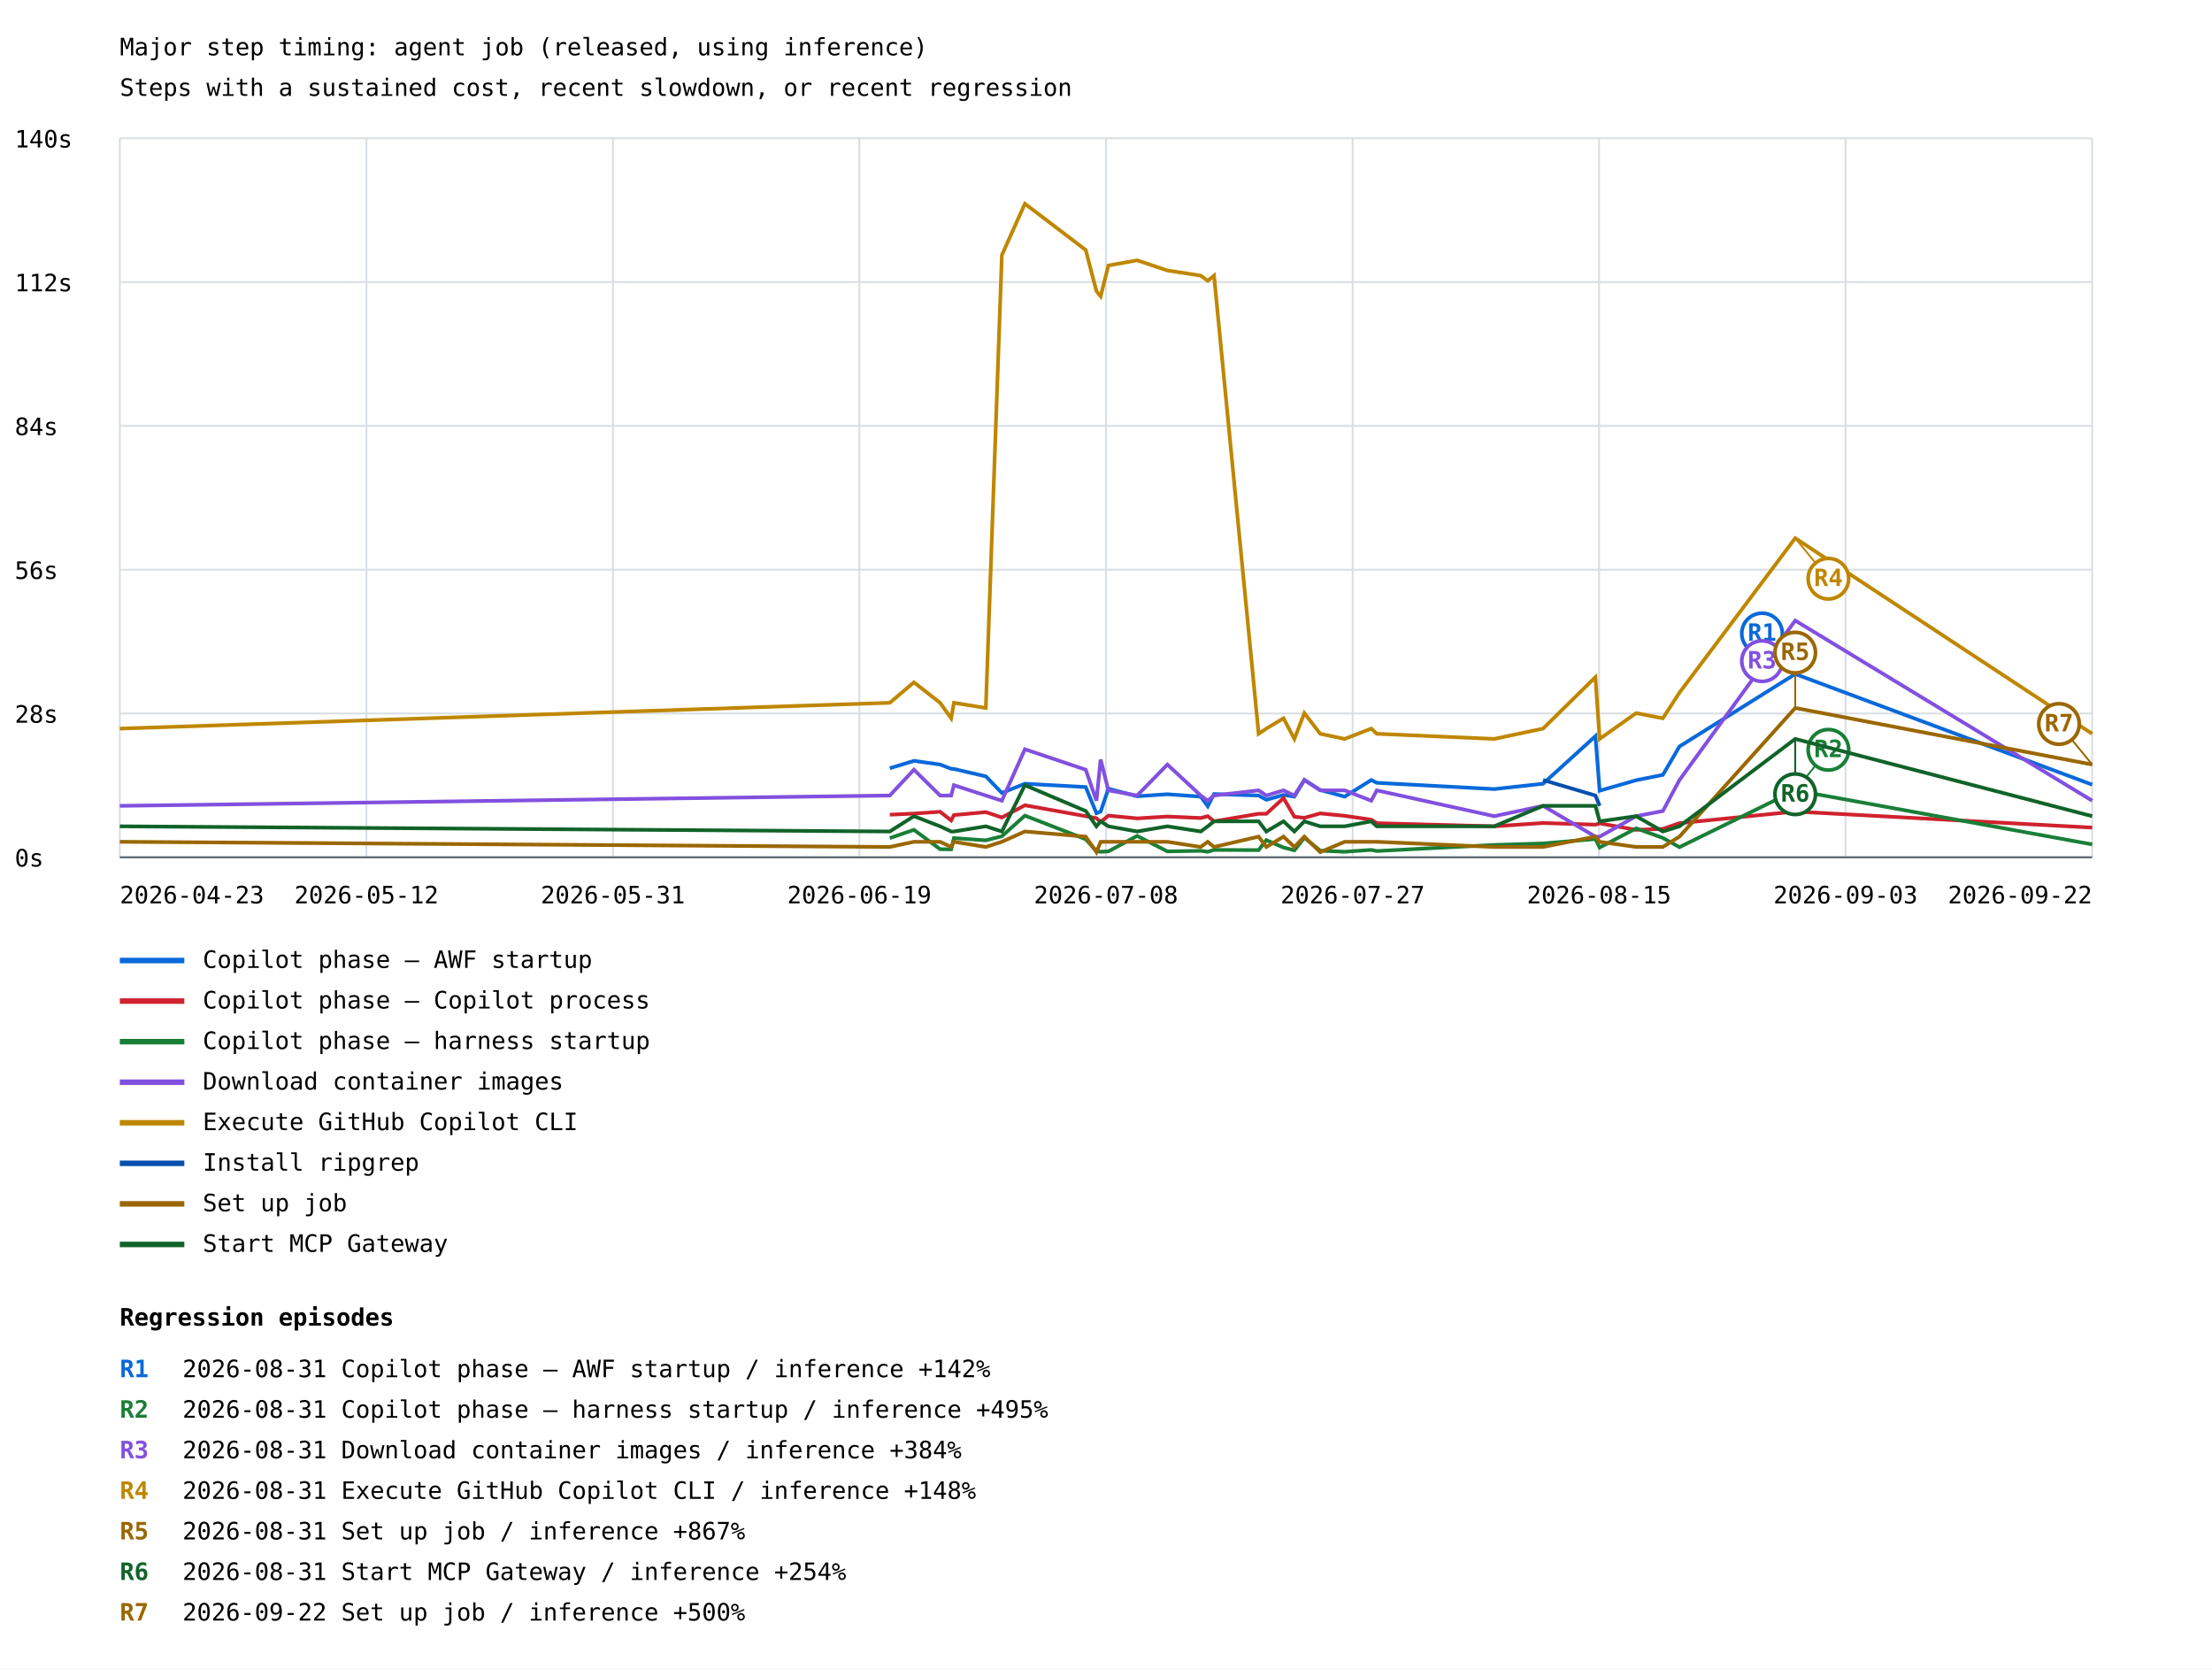
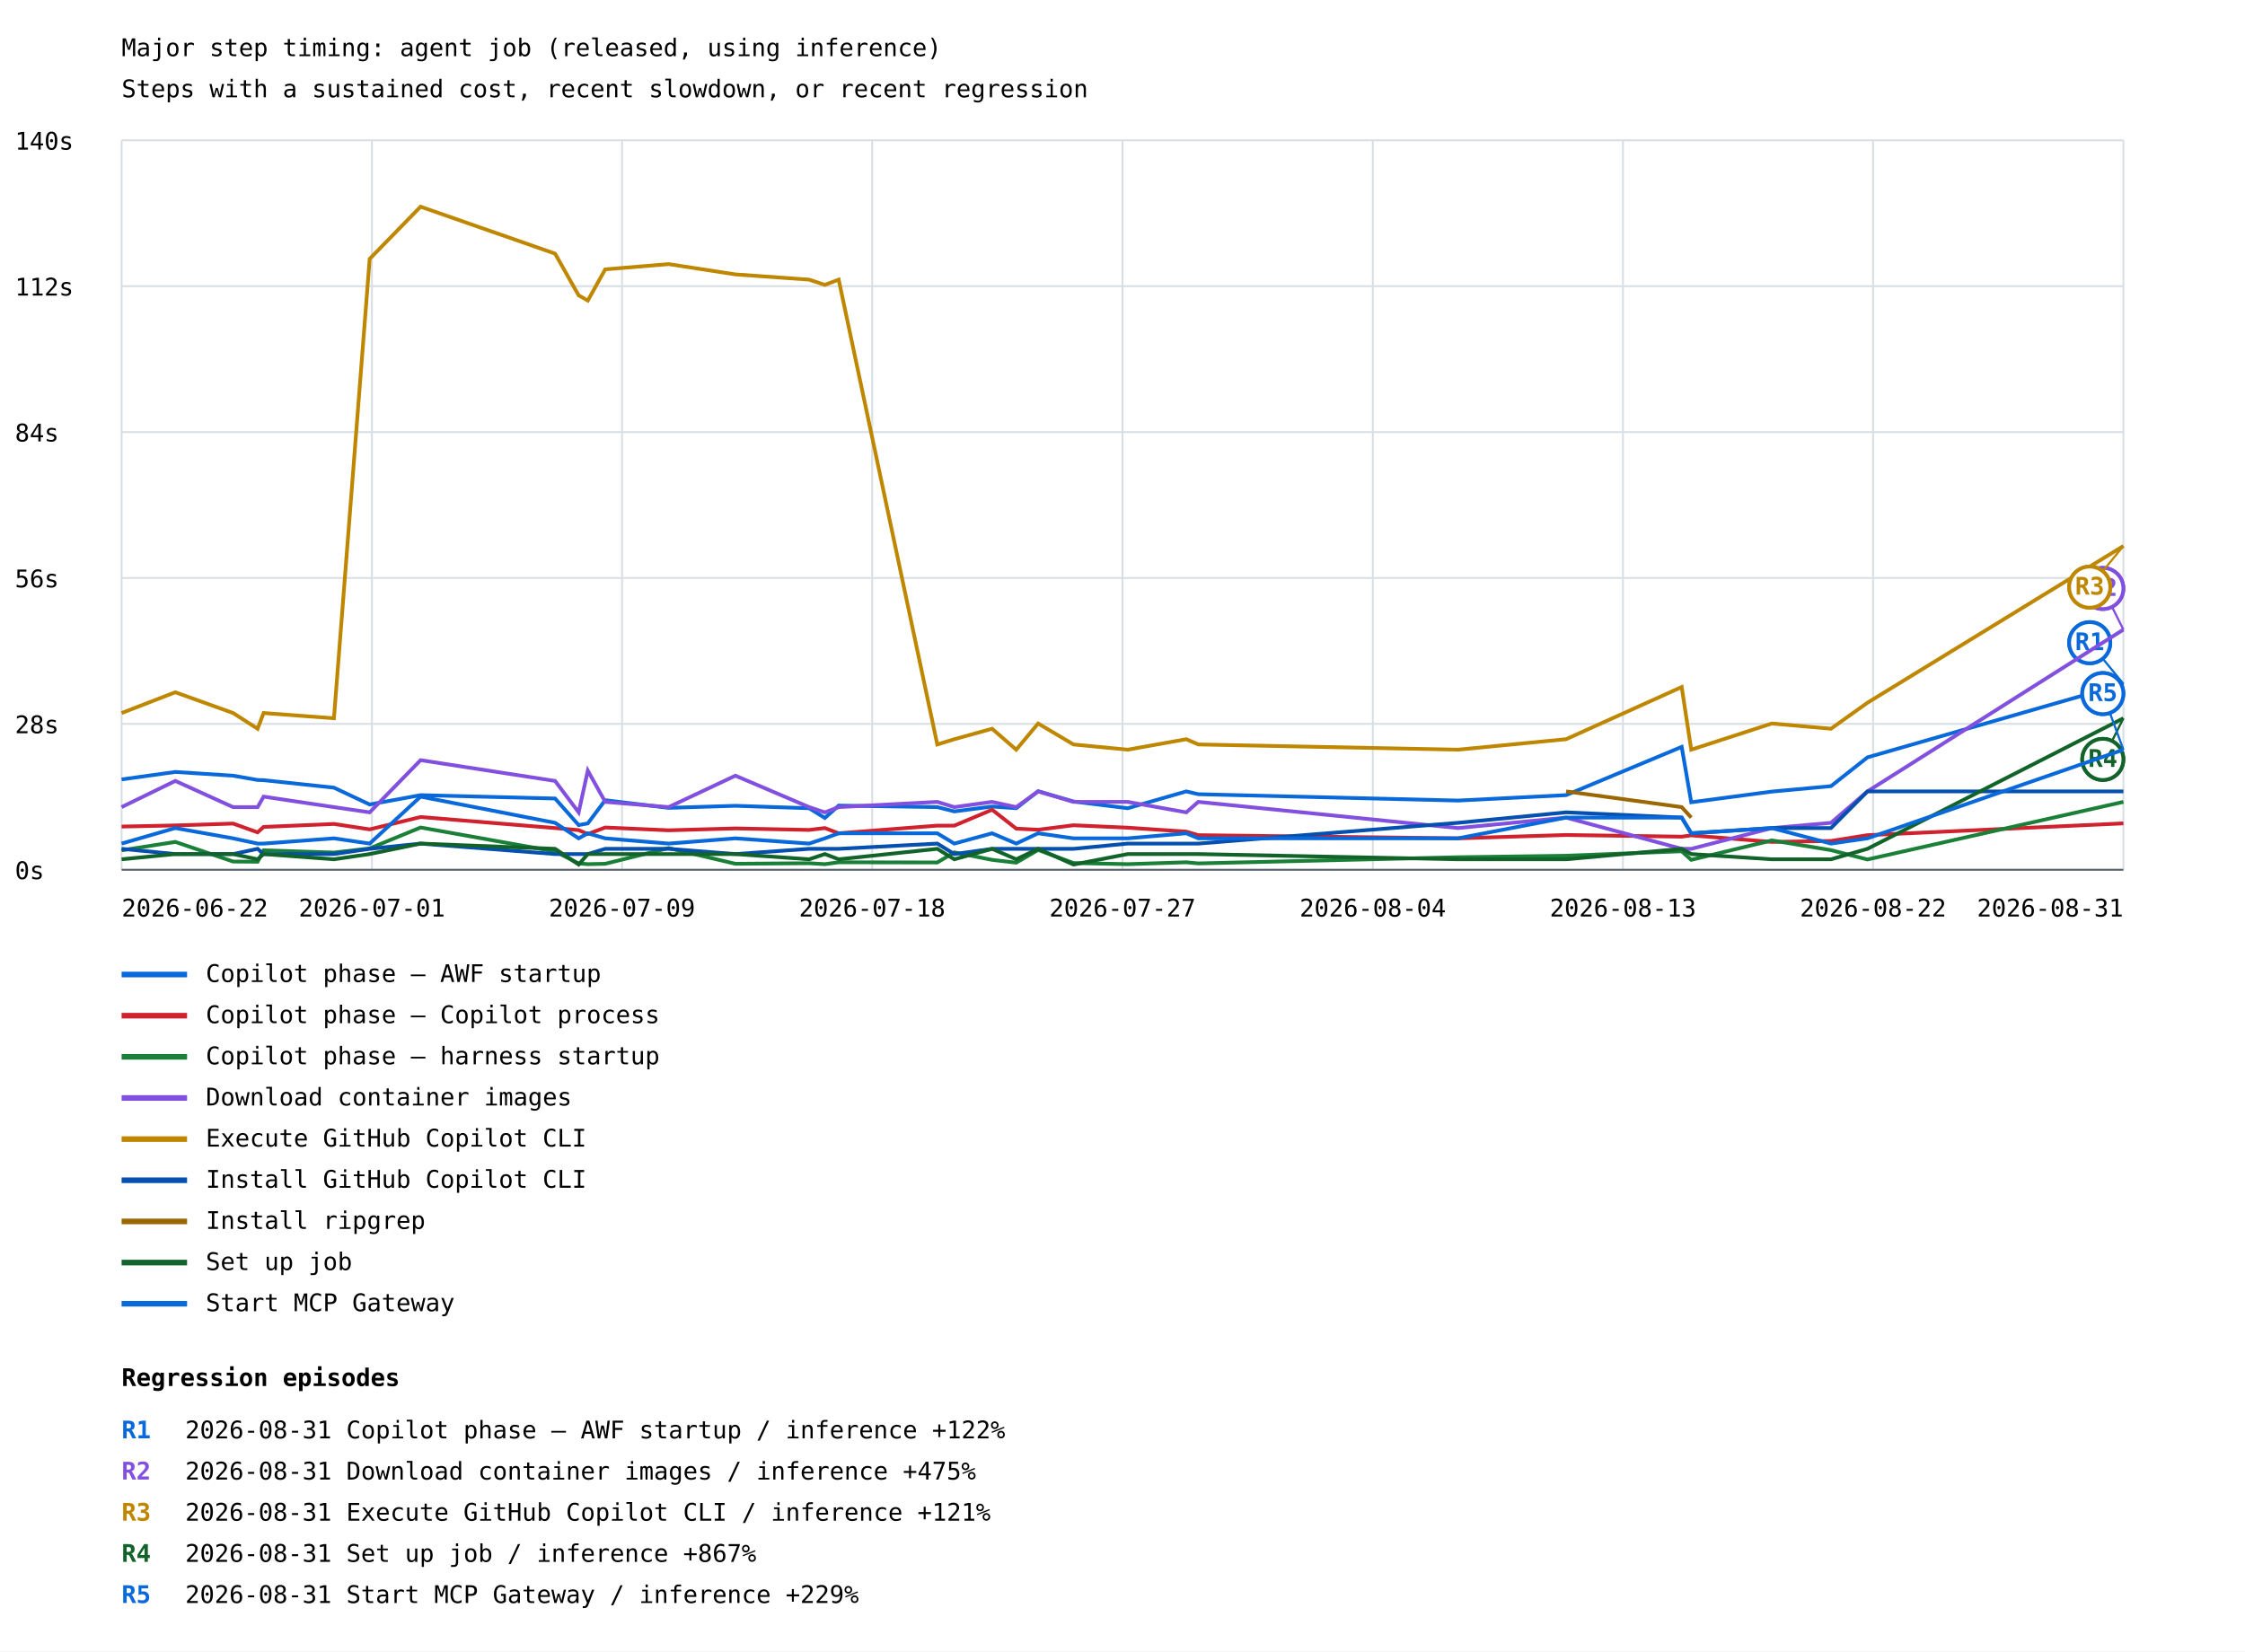
- <svg xmlns="http://www.w3.org/2000/svg" width="1200" height="905" viewBox="0 0 1200 905">
+ <svg xmlns="http://www.w3.org/2000/svg" width="1200" height="883" viewBox="0 0 1200 883">
  <rect width="100%" height="100%" fill="white" />
  <style>text{font-family:ui-monospace,monospace;font-size:13px}.axis{stroke:#57606a;stroke-width:1}.grid{stroke:#d8dee4;stroke-width:1}</style>
  <text x="65" y="30" font-size="20">Major step timing: agent job (released, using inference)</text>
  <text x="65" y="52">Steps with a sustained cost, recent slowdown, or recent regression</text>
  <line class="grid" x1="65" y1="465.0" x2="1135" y2="465.0" />
  <text x="8" y="470.0">0s</text>
  <line class="grid" x1="65" y1="387.0" x2="1135" y2="387.0" />
  <text x="8" y="392.0">28s</text>
  <line class="grid" x1="65" y1="309.0" x2="1135" y2="309.0" />
  <text x="8" y="314.0">56s</text>
  <line class="grid" x1="65" y1="231.0" x2="1135" y2="231.0" />
  <text x="8" y="236.0">84s</text>
  <line class="grid" x1="65" y1="153.0" x2="1135" y2="153.0" />
  <text x="8" y="158.0">112s</text>
  <line class="grid" x1="65" y1="75.0" x2="1135" y2="75.0" />
  <text x="8" y="80.0">140s</text>
  <line class="grid" x1="65.0" y1="75" x2="65.0" y2="465" />
  <line class="grid" x1="198.8" y1="75" x2="198.8" y2="465" />
  <line class="grid" x1="332.5" y1="75" x2="332.5" y2="465" />
  <line class="grid" x1="466.2" y1="75" x2="466.2" y2="465" />
  <line class="grid" x1="600.0" y1="75" x2="600.0" y2="465" />
  <line class="grid" x1="733.8" y1="75" x2="733.8" y2="465" />
  <line class="grid" x1="867.5" y1="75" x2="867.5" y2="465" />
  <line class="grid" x1="1001.2" y1="75" x2="1001.2" y2="465" />
  <line class="grid" x1="1135.0" y1="75" x2="1135.0" y2="465" />
-   <polyline points="482.7,416.7 495.8,412.7 510.0,414.7 516.0,417.0 517.5,417.1 534.8,421.1 543.5,430.1 556.0,425.1 589.0,426.9 594.8,441.1 597.1,440.2 601.3,427.8 616.9,431.9 633.3,430.8 651.4,432.1 655.2,437.3 658.6,430.7 682.8,431.5 687.0,433.8 696.3,431.2 702.2,432.1 707.6,423.0 716.2,428.5 729.5,432.1 743.9,423.1 746.9,424.6 810.6,428.0 837.1,425.1 865.5,399.3 867.8,428.9 887.6,423.2 902.1,420.3 911.1,404.9 973.9,365.6 1135.0,425.6" fill="none" stroke="#0969da" stroke-width="2" />
-   <line x1="973.9" y1="365.6" x2="955.9" y2="343.6" stroke="#0969da" stroke-width="1" />
-   <circle cx="955.9" cy="343.6" r="11" fill="white" stroke="#0969da" stroke-width="2" />
-   <text x="955.9" y="347.6" fill="#0969da" font-size="10" font-weight="bold" text-anchor="middle">R1</text>
+   <polyline points="65.0,416.7 65.0,416.7 93.7,412.7 93.7,412.7 124.6,414.7 124.6,414.7 137.7,417.0 137.7,417.0 140.9,417.1 140.9,417.1 178.5,421.1 178.5,421.1 197.6,430.1 197.6,430.1 224.8,425.1 224.8,425.1 296.7,426.9 296.7,426.9 309.3,441.1 309.3,441.1 314.2,440.2 314.2,440.2 323.5,427.8 323.5,427.8 357.4,431.9 357.4,431.9 393.1,430.8 393.1,430.8 432.5,432.1 432.5,432.1 440.9,437.3 440.9,437.3 448.3,430.7 448.3,430.7 501.0,431.5 501.0,431.5 510.1,433.8 510.1,433.8 530.3,431.2 530.3,431.2 543.2,432.1 543.2,432.1 554.9,423.0 554.9,423.0 573.8,428.5 573.8,428.5 602.8,432.1 602.8,432.1 634.1,423.1 634.1,423.1 640.5,424.6 640.5,424.6 779.3,428.0 779.3,428.0 837.1,425.1 837.1,425.1 898.9,399.3 898.9,399.3 904.0,428.9 904.0,428.9 947.1,423.2 947.1,423.2 978.7,420.3 978.7,420.3 998.2,404.9 998.2,404.9 1135.0,365.6 1135.0,365.6" fill="none" stroke="#0969da" stroke-width="2" />
+   <line x1="1135.0" y1="365.6" x2="1117.0" y2="343.6" stroke="#0969da" stroke-width="1" />
+   <circle cx="1117.0" cy="343.6" r="11" fill="white" stroke="#0969da" stroke-width="2" />
+   <text x="1117.0" y="347.6" fill="#0969da" font-size="10" font-weight="bold" text-anchor="middle">R1</text>
+   <line x1="1135.0" y1="365.6" x2="1117.0" y2="343.6" stroke="#0969da" stroke-width="1" />
+   <circle cx="1117.0" cy="343.6" r="11" fill="white" stroke="#0969da" stroke-width="2" />
+   <text x="1117.0" y="347.6" fill="#0969da" font-size="10" font-weight="bold" text-anchor="middle">R1</text>
  <line x1="65" y1="521" x2="100" y2="521" stroke="#0969da" stroke-width="3" />
  <text x="110" y="525">Copilot phase — AWF startup</text>
-   <polyline points="482.7,441.9 495.8,441.3 510.0,440.3 516.0,445.0 517.5,442.1 534.8,440.5 543.5,443.4 556.0,436.8 589.0,442.7 594.8,443.8 597.1,445.9 601.3,442.4 616.9,443.9 633.3,442.9 651.4,443.7 655.2,442.7 658.6,445.5 682.8,441.4 687.0,441.4 696.3,432.9 702.2,443.0 707.6,443.6 716.2,441.2 729.5,442.5 743.9,444.6 746.9,446.5 810.6,448.2 837.1,446.4 865.5,447.3 867.8,446.6 887.6,450.1 902.1,449.6 911.1,446.5 973.9,440.2 1135.0,448.9" fill="none" stroke="#cf222e" stroke-width="2" />
+   <polyline points="65.0,441.9 65.0,441.9 93.7,441.3 93.7,441.3 124.6,440.3 124.6,440.3 137.7,445.0 137.7,445.0 140.9,442.1 140.9,442.1 178.5,440.5 178.5,440.5 197.6,443.4 197.6,443.4 224.8,436.8 224.8,436.8 296.7,442.7 296.7,442.7 309.3,443.8 309.3,443.8 314.2,445.9 314.2,445.9 323.5,442.4 323.5,442.4 357.4,443.9 357.4,443.9 393.1,442.9 393.1,442.9 432.5,443.7 432.5,443.7 440.9,442.7 440.9,442.7 448.3,445.5 448.3,445.5 501.0,441.4 501.0,441.4 510.1,441.4 510.1,441.4 530.3,432.9 530.3,432.9 543.2,443.0 543.2,443.0 554.9,443.6 554.9,443.6 573.8,441.2 573.8,441.2 602.8,442.5 602.8,442.5 634.1,444.6 634.1,444.6 640.5,446.5 640.5,446.5 779.3,448.2 779.3,448.2 837.1,446.4 837.1,446.4 898.9,447.3 898.9,447.3 904.0,446.6 904.0,446.6 947.1,450.1 947.1,450.1 978.7,449.6 978.7,449.6 998.2,446.5 998.2,446.5 1135.0,440.2 1135.0,440.2" fill="none" stroke="#cf222e" stroke-width="2" />
  <line x1="65" y1="543" x2="100" y2="543" stroke="#cf222e" stroke-width="3" />
  <text x="110" y="547">Copilot phase — Copilot process</text>
-   <polyline points="482.7,454.6 495.8,450.1 510.0,460.6 516.0,460.7 517.5,454.6 534.8,455.8 543.5,453.6 556.0,442.4 589.0,455.2 594.8,461.6 597.1,462.0 601.3,461.8 616.9,453.4 633.3,461.8 651.4,461.5 655.2,462.0 658.6,461.0 682.8,461.1 687.0,455.7 696.3,459.7 702.2,461.2 707.6,454.4 716.2,461.4 729.5,462.0 743.9,461.0 746.9,461.6 810.6,458.3 837.1,457.5 865.5,455.1 867.8,459.7 887.6,449.3 902.1,454.5 911.1,459.5 973.9,428.7 1135.0,458.0" fill="none" stroke="#1a7f37" stroke-width="2" />
-   <line x1="973.9" y1="428.7" x2="991.9" y2="406.7" stroke="#1a7f37" stroke-width="1" />
-   <circle cx="991.9" cy="406.7" r="11" fill="white" stroke="#1a7f37" stroke-width="2" />
-   <text x="991.9" y="410.7" fill="#1a7f37" font-size="10" font-weight="bold" text-anchor="middle">R2</text>
+   <polyline points="65.0,454.6 65.0,454.6 93.7,450.1 93.7,450.1 124.6,460.6 124.6,460.6 137.7,460.7 137.7,460.7 140.9,454.6 140.9,454.6 178.5,455.8 178.5,455.8 197.6,453.6 197.6,453.6 224.8,442.4 224.8,442.4 296.7,455.2 296.7,455.2 309.3,461.6 309.3,461.6 314.2,462.0 314.2,462.0 323.5,461.8 323.5,461.8 357.4,453.4 357.4,453.4 393.1,461.8 393.1,461.8 432.5,461.5 432.5,461.5 440.9,462.0 440.9,462.0 448.3,461.0 448.3,461.0 501.0,461.1 501.0,461.1 510.1,455.7 510.1,455.7 530.3,459.7 530.3,459.7 543.2,461.2 543.2,461.2 554.9,454.4 554.9,454.4 573.8,461.4 573.8,461.4 602.8,462.0 602.8,462.0 634.1,461.0 634.1,461.0 640.5,461.6 640.5,461.6 779.3,458.3 779.3,458.3 837.1,457.5 837.1,457.5 898.9,455.1 898.9,455.1 904.0,459.7 904.0,459.7 947.1,449.3 947.1,449.3 978.7,454.5 978.7,454.5 998.2,459.5 998.2,459.5 1135.0,428.7 1135.0,428.7" fill="none" stroke="#1a7f37" stroke-width="2" />
  <line x1="65" y1="565" x2="100" y2="565" stroke="#1a7f37" stroke-width="3" />
  <text x="110" y="569">Copilot phase — harness startup</text>
-   <polyline points="65.0,437.1 482.7,431.5 495.8,417.5 510.0,431.5 516.0,431.5 517.5,425.9 534.8,431.5 543.5,434.3 556.0,406.4 589.0,417.5 594.8,434.3 597.1,412.0 601.3,428.7 616.9,431.5 633.3,414.7 651.4,431.5 655.2,434.3 658.6,431.5 682.8,428.7 687.0,431.5 696.3,428.7 702.2,431.5 707.6,423.1 716.2,428.7 729.5,428.7 743.9,434.3 746.9,428.7 810.6,442.7 837.1,437.1 865.5,453.8 867.8,453.8 887.6,442.7 902.1,439.9 911.1,423.1 973.9,336.6 1135.0,434.3" fill="none" stroke="#8250df" stroke-width="2" />
-   <line x1="973.9" y1="336.6" x2="955.9" y2="358.6" stroke="#8250df" stroke-width="1" />
-   <circle cx="955.9" cy="358.6" r="11" fill="white" stroke="#8250df" stroke-width="2" />
-   <text x="955.9" y="362.6" fill="#8250df" font-size="10" font-weight="bold" text-anchor="middle">R3</text>
+   <polyline points="65.0,431.5 65.0,431.5 93.7,417.5 93.7,417.5 124.6,431.5 124.6,431.5 137.7,431.5 137.7,431.5 140.9,425.9 140.9,425.9 178.5,431.5 178.5,431.5 197.6,434.3 197.6,434.3 224.8,406.4 224.8,406.4 296.7,417.5 296.7,417.5 309.3,434.3 309.3,434.3 314.2,412.0 314.2,412.0 323.5,428.7 323.5,428.7 357.4,431.5 357.4,431.5 393.1,414.7 393.1,414.7 432.5,431.5 432.5,431.5 440.9,434.3 440.9,434.3 448.3,431.5 448.3,431.5 501.0,428.7 501.0,428.7 510.1,431.5 510.1,431.5 530.3,428.7 530.3,428.7 543.2,431.5 543.2,431.5 554.9,423.1 554.9,423.1 573.8,428.7 573.8,428.7 602.8,428.7 602.8,428.7 634.1,434.3 634.1,434.3 640.5,428.7 640.5,428.7 779.3,442.7 779.3,442.7 837.1,437.1 837.1,437.1 898.9,453.8 898.9,453.8 904.0,453.8 904.0,453.8 947.1,442.7 947.1,442.7 978.7,439.9 978.7,439.9 998.2,423.1 998.2,423.1 1135.0,336.6 1135.0,336.6" fill="none" stroke="#8250df" stroke-width="2" />
+   <line x1="1135.0" y1="336.6" x2="1124.0" y2="314.6" stroke="#8250df" stroke-width="1" />
+   <circle cx="1124.0" cy="314.6" r="11" fill="white" stroke="#8250df" stroke-width="2" />
+   <text x="1124.0" y="318.6" fill="#8250df" font-size="10" font-weight="bold" text-anchor="middle">R2</text>
+   <line x1="1135.0" y1="336.6" x2="1124.0" y2="314.6" stroke="#8250df" stroke-width="1" />
+   <circle cx="1124.0" cy="314.6" r="11" fill="white" stroke="#8250df" stroke-width="2" />
+   <text x="1124.0" y="318.6" fill="#8250df" font-size="10" font-weight="bold" text-anchor="middle">R2</text>
  <line x1="65" y1="587" x2="100" y2="587" stroke="#8250df" stroke-width="3" />
  <text x="110" y="591">Download container images</text>
-   <polyline points="65.0,395.2 482.7,381.2 495.8,370.1 510.0,381.2 516.0,389.6 517.5,381.2 534.8,384.0 543.5,138.4 556.0,110.5 589.0,135.6 594.8,157.9 597.1,160.7 601.3,144.0 616.9,141.2 633.3,146.7 651.4,149.5 655.2,152.3 658.6,149.5 682.8,398.0 687.0,395.2 696.3,389.6 702.2,400.8 707.6,386.8 716.2,398.0 729.5,400.8 743.9,395.2 746.9,398.0 810.6,400.8 837.1,395.2 865.5,367.3 867.8,400.8 887.6,386.8 902.1,389.6 911.1,375.7 973.9,291.9 1135.0,398.0" fill="none" stroke="#bf8700" stroke-width="2" />
-   <line x1="973.9" y1="291.9" x2="991.9" y2="313.9" stroke="#bf8700" stroke-width="1" />
-   <circle cx="991.9" cy="313.9" r="11" fill="white" stroke="#bf8700" stroke-width="2" />
-   <text x="991.9" y="317.9" fill="#bf8700" font-size="10" font-weight="bold" text-anchor="middle">R4</text>
+   <polyline points="65.0,381.2 65.0,381.2 93.7,370.1 93.7,370.1 124.6,381.2 124.6,381.2 137.7,389.6 137.7,389.6 140.9,381.2 140.9,381.2 178.5,384.0 178.5,384.0 197.6,138.4 197.6,138.4 224.8,110.5 224.8,110.5 296.7,135.6 296.7,135.6 309.3,157.9 309.3,157.9 314.2,160.7 314.2,160.7 323.5,144.0 323.5,144.0 357.4,141.2 357.4,141.2 393.1,146.7 393.1,146.7 432.5,149.5 432.5,149.5 440.9,152.3 440.9,152.3 448.3,149.5 448.3,149.5 501.0,398.0 501.0,398.0 510.1,395.2 510.1,395.2 530.3,389.6 530.3,389.6 543.2,400.8 543.2,400.8 554.9,386.8 554.9,386.8 573.8,398.0 573.8,398.0 602.8,400.8 602.8,400.8 634.1,395.2 634.1,395.2 640.5,398.0 640.5,398.0 779.3,400.8 779.3,400.8 837.1,395.2 837.1,395.2 898.9,367.3 898.9,367.3 904.0,400.8 904.0,400.8 947.1,386.8 947.1,386.8 978.7,389.6 978.7,389.6 998.2,375.7 998.2,375.7 1135.0,291.9 1135.0,291.9" fill="none" stroke="#bf8700" stroke-width="2" />
+   <line x1="1135.0" y1="291.9" x2="1117.0" y2="313.9" stroke="#bf8700" stroke-width="1" />
+   <circle cx="1117.0" cy="313.9" r="11" fill="white" stroke="#bf8700" stroke-width="2" />
+   <text x="1117.0" y="317.9" fill="#bf8700" font-size="10" font-weight="bold" text-anchor="middle">R3</text>
+   <line x1="1135.0" y1="291.9" x2="1117.0" y2="313.9" stroke="#bf8700" stroke-width="1" />
+   <circle cx="1117.0" cy="313.9" r="11" fill="white" stroke="#bf8700" stroke-width="2" />
+   <text x="1117.0" y="317.9" fill="#bf8700" font-size="10" font-weight="bold" text-anchor="middle">R3</text>
  <line x1="65" y1="609" x2="100" y2="609" stroke="#bf8700" stroke-width="3" />
  <text x="110" y="613">Execute GitHub Copilot CLI</text>
-   <polyline points="837.1,423.1 865.5,431.5 867.8,437.1" fill="none" stroke="#0550ae" stroke-width="2" />
+   <polyline points="65.0,453.8 65.0,453.8 93.7,456.6 93.7,456.6 124.6,456.6 124.6,456.6 137.7,453.8 137.7,453.8 140.9,456.6 140.9,456.6 178.5,456.6 178.5,456.6 197.6,453.8 197.6,453.8 224.8,451.0 224.8,451.0 296.7,456.6 296.7,456.6 309.3,456.6 309.3,456.6 314.2,456.6 314.2,456.6 323.5,453.8 323.5,453.8 357.4,453.8 357.4,453.8 393.1,456.6 393.1,456.6 432.5,453.8 432.5,453.8 440.9,453.8 440.9,453.8 448.3,453.8 448.3,453.8 501.0,451.0 501.0,451.0 510.1,456.6 510.1,456.6 530.3,453.8 530.3,453.8 543.2,453.8 543.2,453.8 554.9,453.8 554.9,453.8 573.8,453.8 573.8,453.8 602.8,451.0 602.8,451.0 634.1,451.0 634.1,451.0 640.5,451.0 640.5,451.0 779.3,439.9 779.3,439.9 837.1,434.3 837.1,434.3 898.9,437.1 898.9,437.1 904.0,445.5 904.0,445.5 947.1,442.7 947.1,442.7 978.7,442.7 978.7,442.7 998.2,423.1 998.2,423.1 1135.0,423.1 1135.0,423.1" fill="none" stroke="#0550ae" stroke-width="2" />
  <line x1="65" y1="631" x2="100" y2="631" stroke="#0550ae" stroke-width="3" />
-   <text x="110" y="635">Install ripgrep</text>
-   <polyline points="65.0,456.6 482.7,459.4 495.8,456.6 510.0,456.6 516.0,459.4 517.5,456.6 534.8,459.4 543.5,456.6 556.0,451.0 589.0,453.8 594.8,462.2 597.1,456.6 601.3,456.6 616.9,456.6 633.3,456.6 651.4,459.4 655.2,456.6 658.6,459.4 682.8,453.8 687.0,459.4 696.3,453.8 702.2,459.4 707.6,453.8 716.2,462.2 729.5,456.6 743.9,456.6 746.9,456.6 810.6,459.4 837.1,459.4 865.5,453.8 867.8,456.6 887.6,459.4 902.1,459.4 911.1,453.8 973.9,384.0 1135.0,414.7" fill="none" stroke="#9a6700" stroke-width="2" />
-   <line x1="973.9" y1="384.0" x2="973.9" y2="354.0" stroke="#9a6700" stroke-width="1" />
-   <circle cx="973.9" cy="354.0" r="11" fill="white" stroke="#9a6700" stroke-width="2" />
-   <text x="973.9" y="358.0" fill="#9a6700" font-size="10" font-weight="bold" text-anchor="middle">R5</text>
-   <line x1="1135.0" y1="414.7" x2="1117.0" y2="392.7" stroke="#9a6700" stroke-width="1" />
-   <circle cx="1117.0" cy="392.7" r="11" fill="white" stroke="#9a6700" stroke-width="2" />
-   <text x="1117.0" y="396.7" fill="#9a6700" font-size="10" font-weight="bold" text-anchor="middle">R7</text>
+   <text x="110" y="635">Install GitHub Copilot CLI</text>
+   <polyline points="837.1,423.1 837.1,423.1 898.9,431.5 898.9,431.5 904.0,437.1 904.0,437.1" fill="none" stroke="#9a6700" stroke-width="2" />
  <line x1="65" y1="653" x2="100" y2="653" stroke="#9a6700" stroke-width="3" />
-   <text x="110" y="657">Set up job</text>
-   <polyline points="65.0,448.2 482.7,451.0 495.8,442.7 510.0,448.2 516.0,451.0 517.5,451.0 534.8,448.2 543.5,451.0 556.0,425.9 589.0,439.9 594.8,448.2 597.1,445.5 601.3,448.2 616.9,451.0 633.3,448.2 651.4,451.0 655.2,448.2 658.6,445.5 682.8,445.5 687.0,451.0 696.3,445.5 702.2,451.0 707.6,445.5 716.2,448.2 729.5,448.2 743.9,445.5 746.9,448.2 810.6,448.2 837.1,437.1 865.5,437.1 867.8,445.5 887.6,442.7 902.1,451.0 911.1,448.2 973.9,400.8 1135.0,442.7" fill="none" stroke="#116329" stroke-width="2" />
-   <line x1="973.9" y1="400.8" x2="973.9" y2="430.8" stroke="#116329" stroke-width="1" />
-   <circle cx="973.9" cy="430.8" r="11" fill="white" stroke="#116329" stroke-width="2" />
-   <text x="973.9" y="434.8" fill="#116329" font-size="10" font-weight="bold" text-anchor="middle">R6</text>
+   <text x="110" y="657">Install ripgrep</text>
+   <polyline points="65.0,459.4 65.0,459.4 93.7,456.6 93.7,456.6 124.6,456.6 124.6,456.6 137.7,459.4 137.7,459.4 140.9,456.6 140.9,456.6 178.5,459.4 178.5,459.4 197.6,456.6 197.6,456.6 224.8,451.0 224.8,451.0 296.7,453.8 296.7,453.8 309.3,462.2 309.3,462.2 314.2,456.6 314.2,456.6 323.5,456.6 323.5,456.6 357.4,456.6 357.4,456.6 393.1,456.6 393.1,456.6 432.5,459.4 432.5,459.4 440.9,456.6 440.9,456.6 448.3,459.4 448.3,459.4 501.0,453.8 501.0,453.8 510.1,459.4 510.1,459.4 530.3,453.8 530.3,453.8 543.2,459.4 543.2,459.4 554.9,453.8 554.9,453.8 573.8,462.2 573.8,462.2 602.8,456.6 602.8,456.6 634.1,456.6 634.1,456.6 640.5,456.6 640.5,456.6 779.3,459.4 779.3,459.4 837.1,459.4 837.1,459.4 898.9,453.8 898.9,453.8 904.0,456.6 904.0,456.6 947.1,459.4 947.1,459.4 978.7,459.4 978.7,459.4 998.2,453.8 998.2,453.8 1135.0,384.0 1135.0,384.0" fill="none" stroke="#116329" stroke-width="2" />
+   <line x1="1135.0" y1="384.0" x2="1124.0" y2="406.0" stroke="#116329" stroke-width="1" />
+   <circle cx="1124.0" cy="406.0" r="11" fill="white" stroke="#116329" stroke-width="2" />
+   <text x="1124.0" y="410.0" fill="#116329" font-size="10" font-weight="bold" text-anchor="middle">R4</text>
+   <line x1="1135.0" y1="384.0" x2="1124.0" y2="406.0" stroke="#116329" stroke-width="1" />
+   <circle cx="1124.0" cy="406.0" r="11" fill="white" stroke="#116329" stroke-width="2" />
+   <text x="1124.0" y="410.0" fill="#116329" font-size="10" font-weight="bold" text-anchor="middle">R4</text>
  <line x1="65" y1="675" x2="100" y2="675" stroke="#116329" stroke-width="3" />
-   <text x="110" y="679">Start MCP Gateway</text>
-   <text x="65.0" y="490" text-anchor="start">2026-04-23</text>
-   <text x="198.8" y="490" text-anchor="middle">2026-05-12</text>
-   <text x="332.5" y="490" text-anchor="middle">2026-05-31</text>
-   <text x="466.2" y="490" text-anchor="middle">2026-06-19</text>
-   <text x="600.0" y="490" text-anchor="middle">2026-07-08</text>
-   <text x="733.8" y="490" text-anchor="middle">2026-07-27</text>
-   <text x="867.5" y="490" text-anchor="middle">2026-08-15</text>
-   <text x="1001.2" y="490" text-anchor="middle">2026-09-03</text>
-   <text x="1135.0" y="490" text-anchor="end">2026-09-22</text>
+   <text x="110" y="679">Set up job</text>
+   <polyline points="65.0,451.0 65.0,451.0 93.7,442.7 93.7,442.7 124.6,448.2 124.6,448.2 137.7,451.0 137.7,451.0 140.9,451.0 140.9,451.0 178.5,448.2 178.5,448.2 197.6,451.0 197.6,451.0 224.8,425.9 224.8,425.9 296.7,439.9 296.7,439.9 309.3,448.2 309.3,448.2 314.2,445.5 314.2,445.5 323.5,448.2 323.5,448.2 357.4,451.0 357.4,451.0 393.1,448.2 393.1,448.2 432.5,451.0 432.5,451.0 440.9,448.2 440.9,448.2 448.3,445.5 448.3,445.5 501.0,445.5 501.0,445.5 510.1,451.0 510.1,451.0 530.3,445.5 530.3,445.5 543.2,451.0 543.2,451.0 554.9,445.5 554.9,445.5 573.8,448.2 573.8,448.2 602.8,448.2 602.8,448.2 634.1,445.5 634.1,445.5 640.5,448.2 640.5,448.2 779.3,448.2 779.3,448.2 837.1,437.1 837.1,437.1 898.9,437.1 898.9,437.1 904.0,445.5 904.0,445.5 947.1,442.7 947.1,442.7 978.7,451.0 978.7,451.0 998.2,448.2 998.2,448.2 1135.0,400.8 1135.0,400.8" fill="none" stroke="#0969da" stroke-width="2" />
+   <line x1="1135.0" y1="400.8" x2="1124.0" y2="370.8" stroke="#0969da" stroke-width="1" />
+   <circle cx="1124.0" cy="370.8" r="11" fill="white" stroke="#0969da" stroke-width="2" />
+   <text x="1124.0" y="374.8" fill="#0969da" font-size="10" font-weight="bold" text-anchor="middle">R5</text>
+   <line x1="1135.0" y1="400.8" x2="1124.0" y2="370.8" stroke="#0969da" stroke-width="1" />
+   <circle cx="1124.0" cy="370.8" r="11" fill="white" stroke="#0969da" stroke-width="2" />
+   <text x="1124.0" y="374.8" fill="#0969da" font-size="10" font-weight="bold" text-anchor="middle">R5</text>
+   <line x1="65" y1="697" x2="100" y2="697" stroke="#0969da" stroke-width="3" />
+   <text x="110" y="701">Start MCP Gateway</text>
+   <text x="65.0" y="490" text-anchor="start">2026-06-22</text>
+   <text x="198.8" y="490" text-anchor="middle">2026-07-01</text>
+   <text x="332.5" y="490" text-anchor="middle">2026-07-09</text>
+   <text x="466.2" y="490" text-anchor="middle">2026-07-18</text>
+   <text x="600.0" y="490" text-anchor="middle">2026-07-27</text>
+   <text x="733.8" y="490" text-anchor="middle">2026-08-04</text>
+   <text x="867.5" y="490" text-anchor="middle">2026-08-13</text>
+   <text x="1001.2" y="490" text-anchor="middle">2026-08-22</text>
+   <text x="1135.0" y="490" text-anchor="end">2026-08-31</text>
  <line class="axis" x1="65" y1="465" x2="1135" y2="465" />
-   <text x="65" y="719" font-size="16" font-weight="bold">Regression episodes</text>
-   <text x="65" y="747" fill="#0969da" font-weight="bold">R1</text>
-   <text x="99" y="747">2026-08-31  Copilot phase — AWF startup / inference  +142%</text>
-   <text x="65" y="769" fill="#1a7f37" font-weight="bold">R2</text>
-   <text x="99" y="769">2026-08-31  Copilot phase — harness startup / inference  +495%</text>
-   <text x="65" y="791" fill="#8250df" font-weight="bold">R3</text>
-   <text x="99" y="791">2026-08-31  Download container images / inference  +384%</text>
-   <text x="65" y="813" fill="#bf8700" font-weight="bold">R4</text>
-   <text x="99" y="813">2026-08-31  Execute GitHub Copilot CLI / inference  +148%</text>
-   <text x="65" y="835" fill="#9a6700" font-weight="bold">R5</text>
+   <text x="65" y="741" font-size="16" font-weight="bold">Regression episodes</text>
+   <text x="65" y="769" fill="#0969da" font-weight="bold">R1</text>
+   <text x="99" y="769">2026-08-31  Copilot phase — AWF startup / inference  +122%</text>
+   <text x="65" y="791" fill="#8250df" font-weight="bold">R2</text>
+   <text x="99" y="791">2026-08-31  Download container images / inference  +475%</text>
+   <text x="65" y="813" fill="#bf8700" font-weight="bold">R3</text>
+   <text x="99" y="813">2026-08-31  Execute GitHub Copilot CLI / inference  +121%</text>
+   <text x="65" y="835" fill="#116329" font-weight="bold">R4</text>
  <text x="99" y="835">2026-08-31  Set up job / inference  +867%</text>
-   <text x="65" y="857" fill="#116329" font-weight="bold">R6</text>
-   <text x="99" y="857">2026-08-31  Start MCP Gateway / inference  +254%</text>
-   <text x="65" y="879" fill="#9a6700" font-weight="bold">R7</text>
-   <text x="99" y="879">2026-09-22  Set up job / inference  +500%</text>
+   <text x="65" y="857" fill="#0969da" font-weight="bold">R5</text>
+   <text x="99" y="857">2026-08-31  Start MCP Gateway / inference  +229%</text>
</svg>
